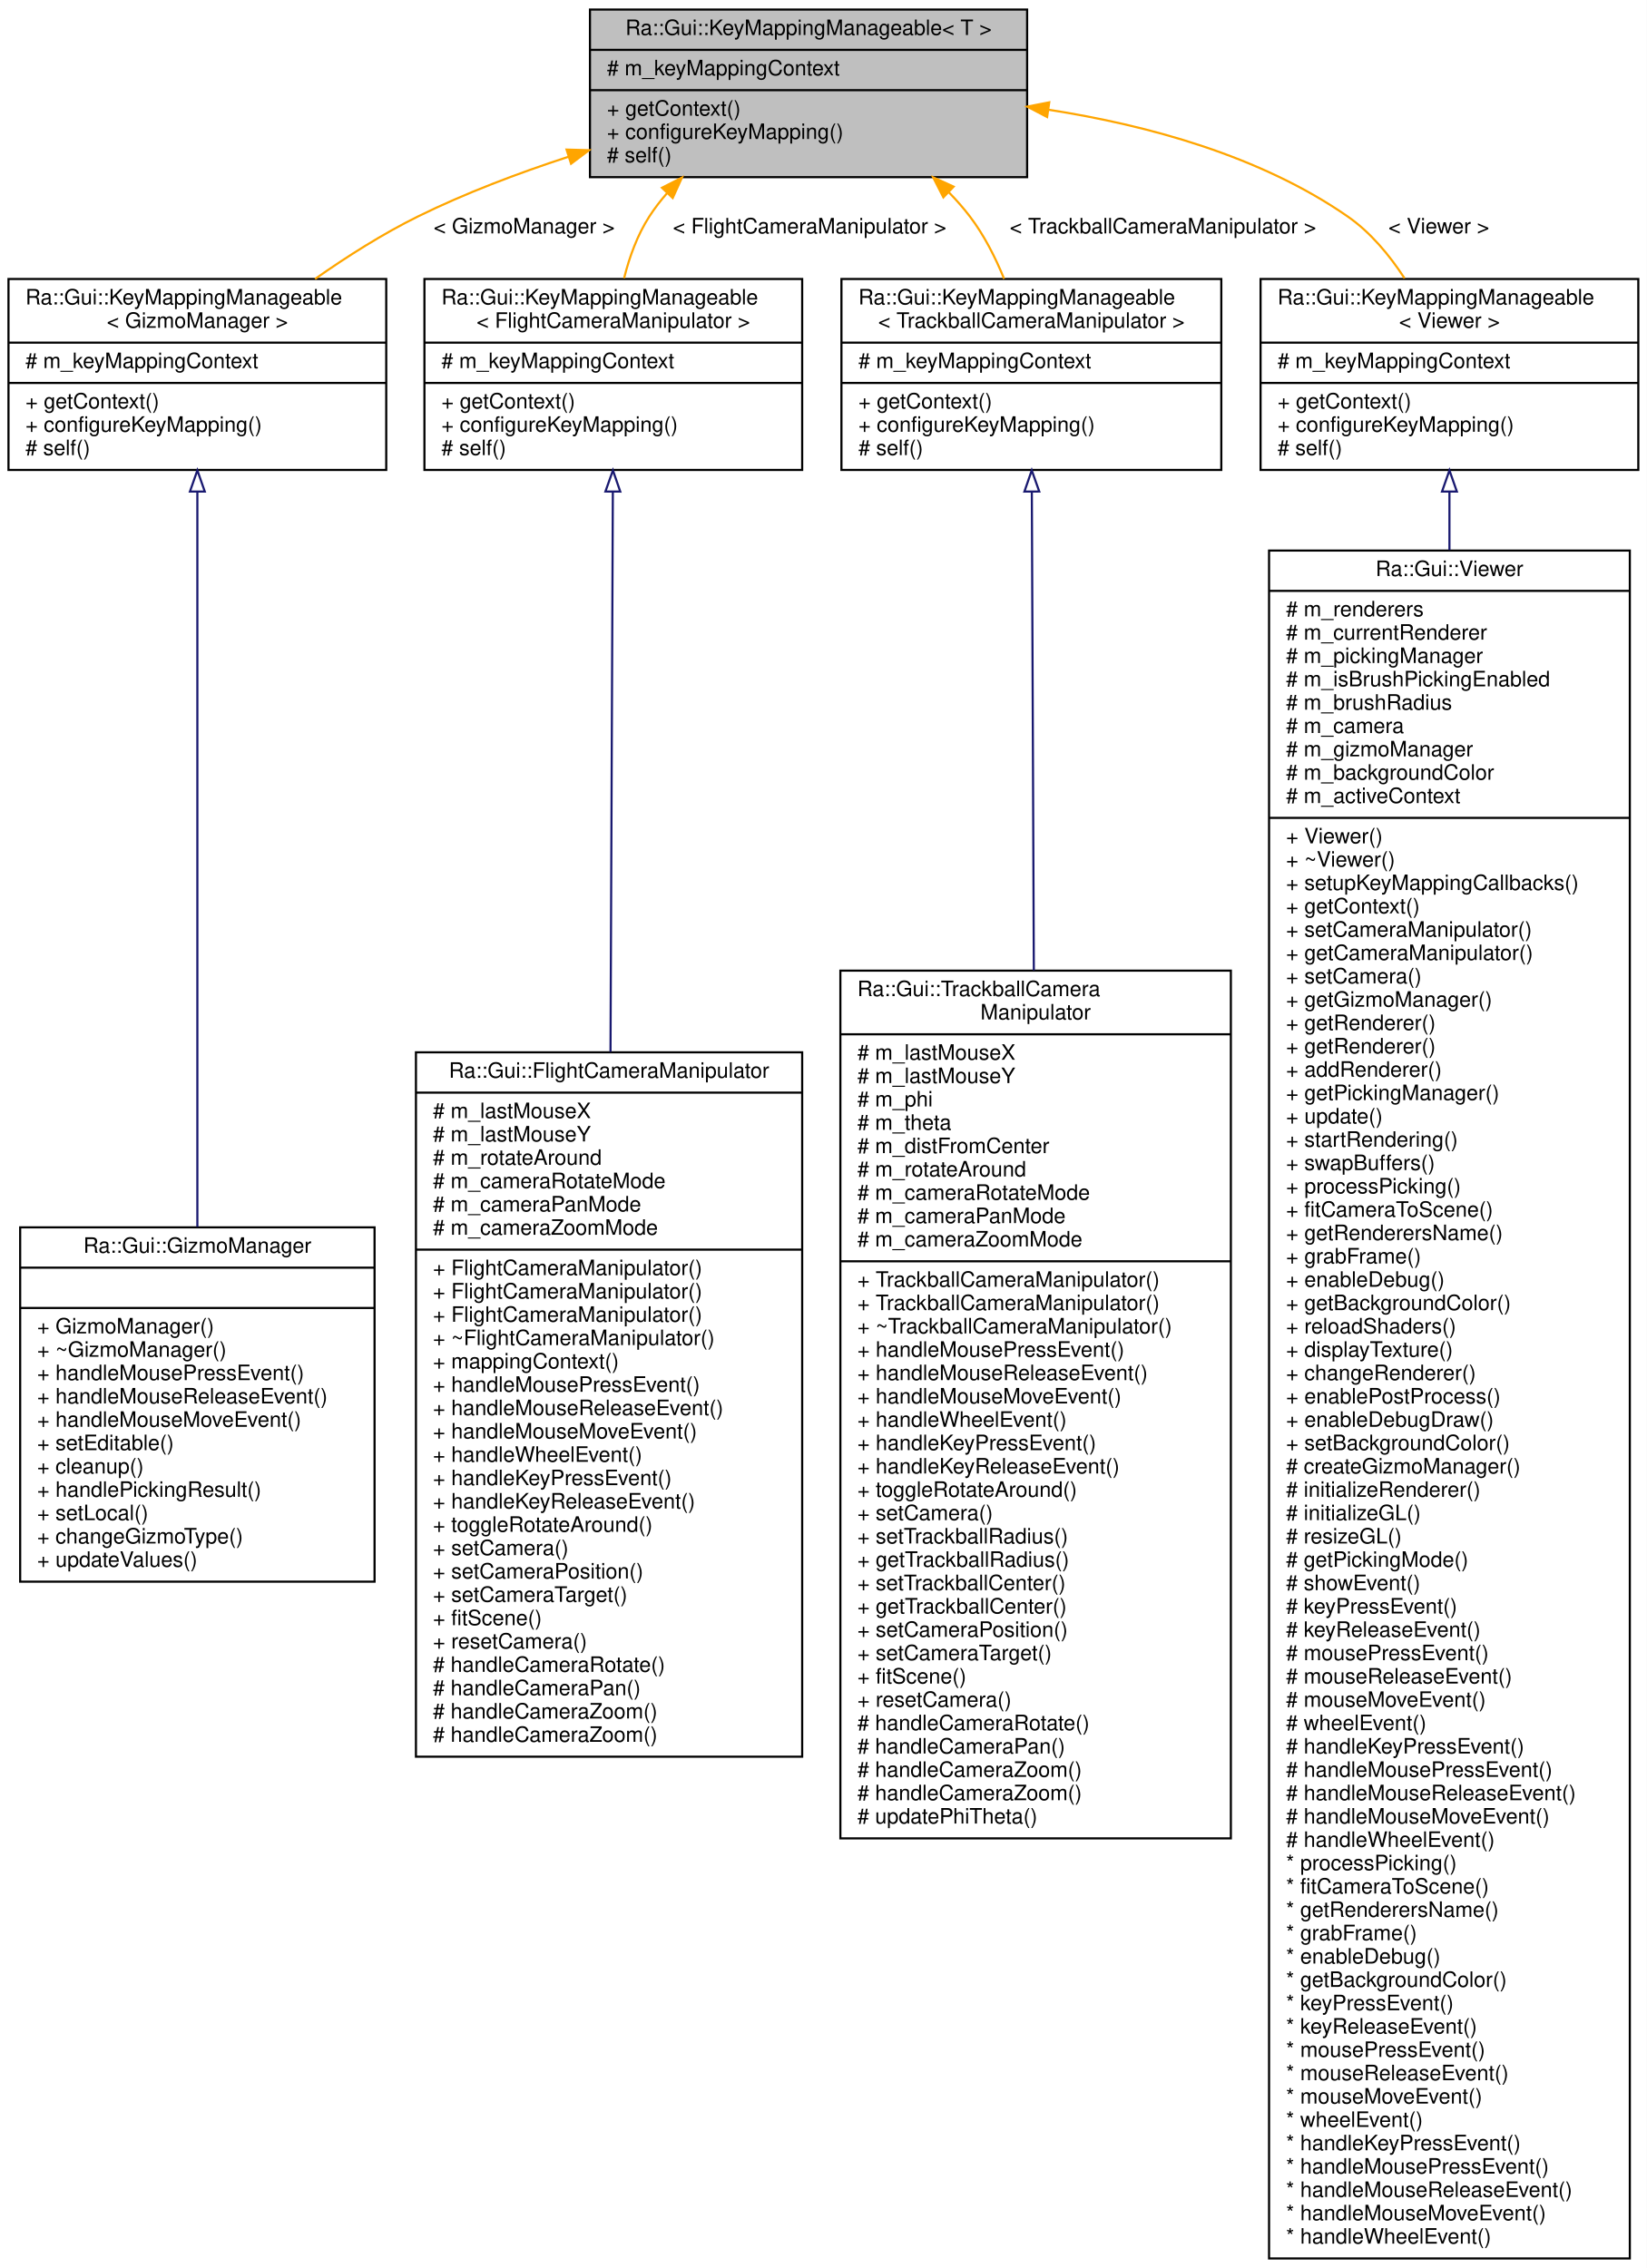
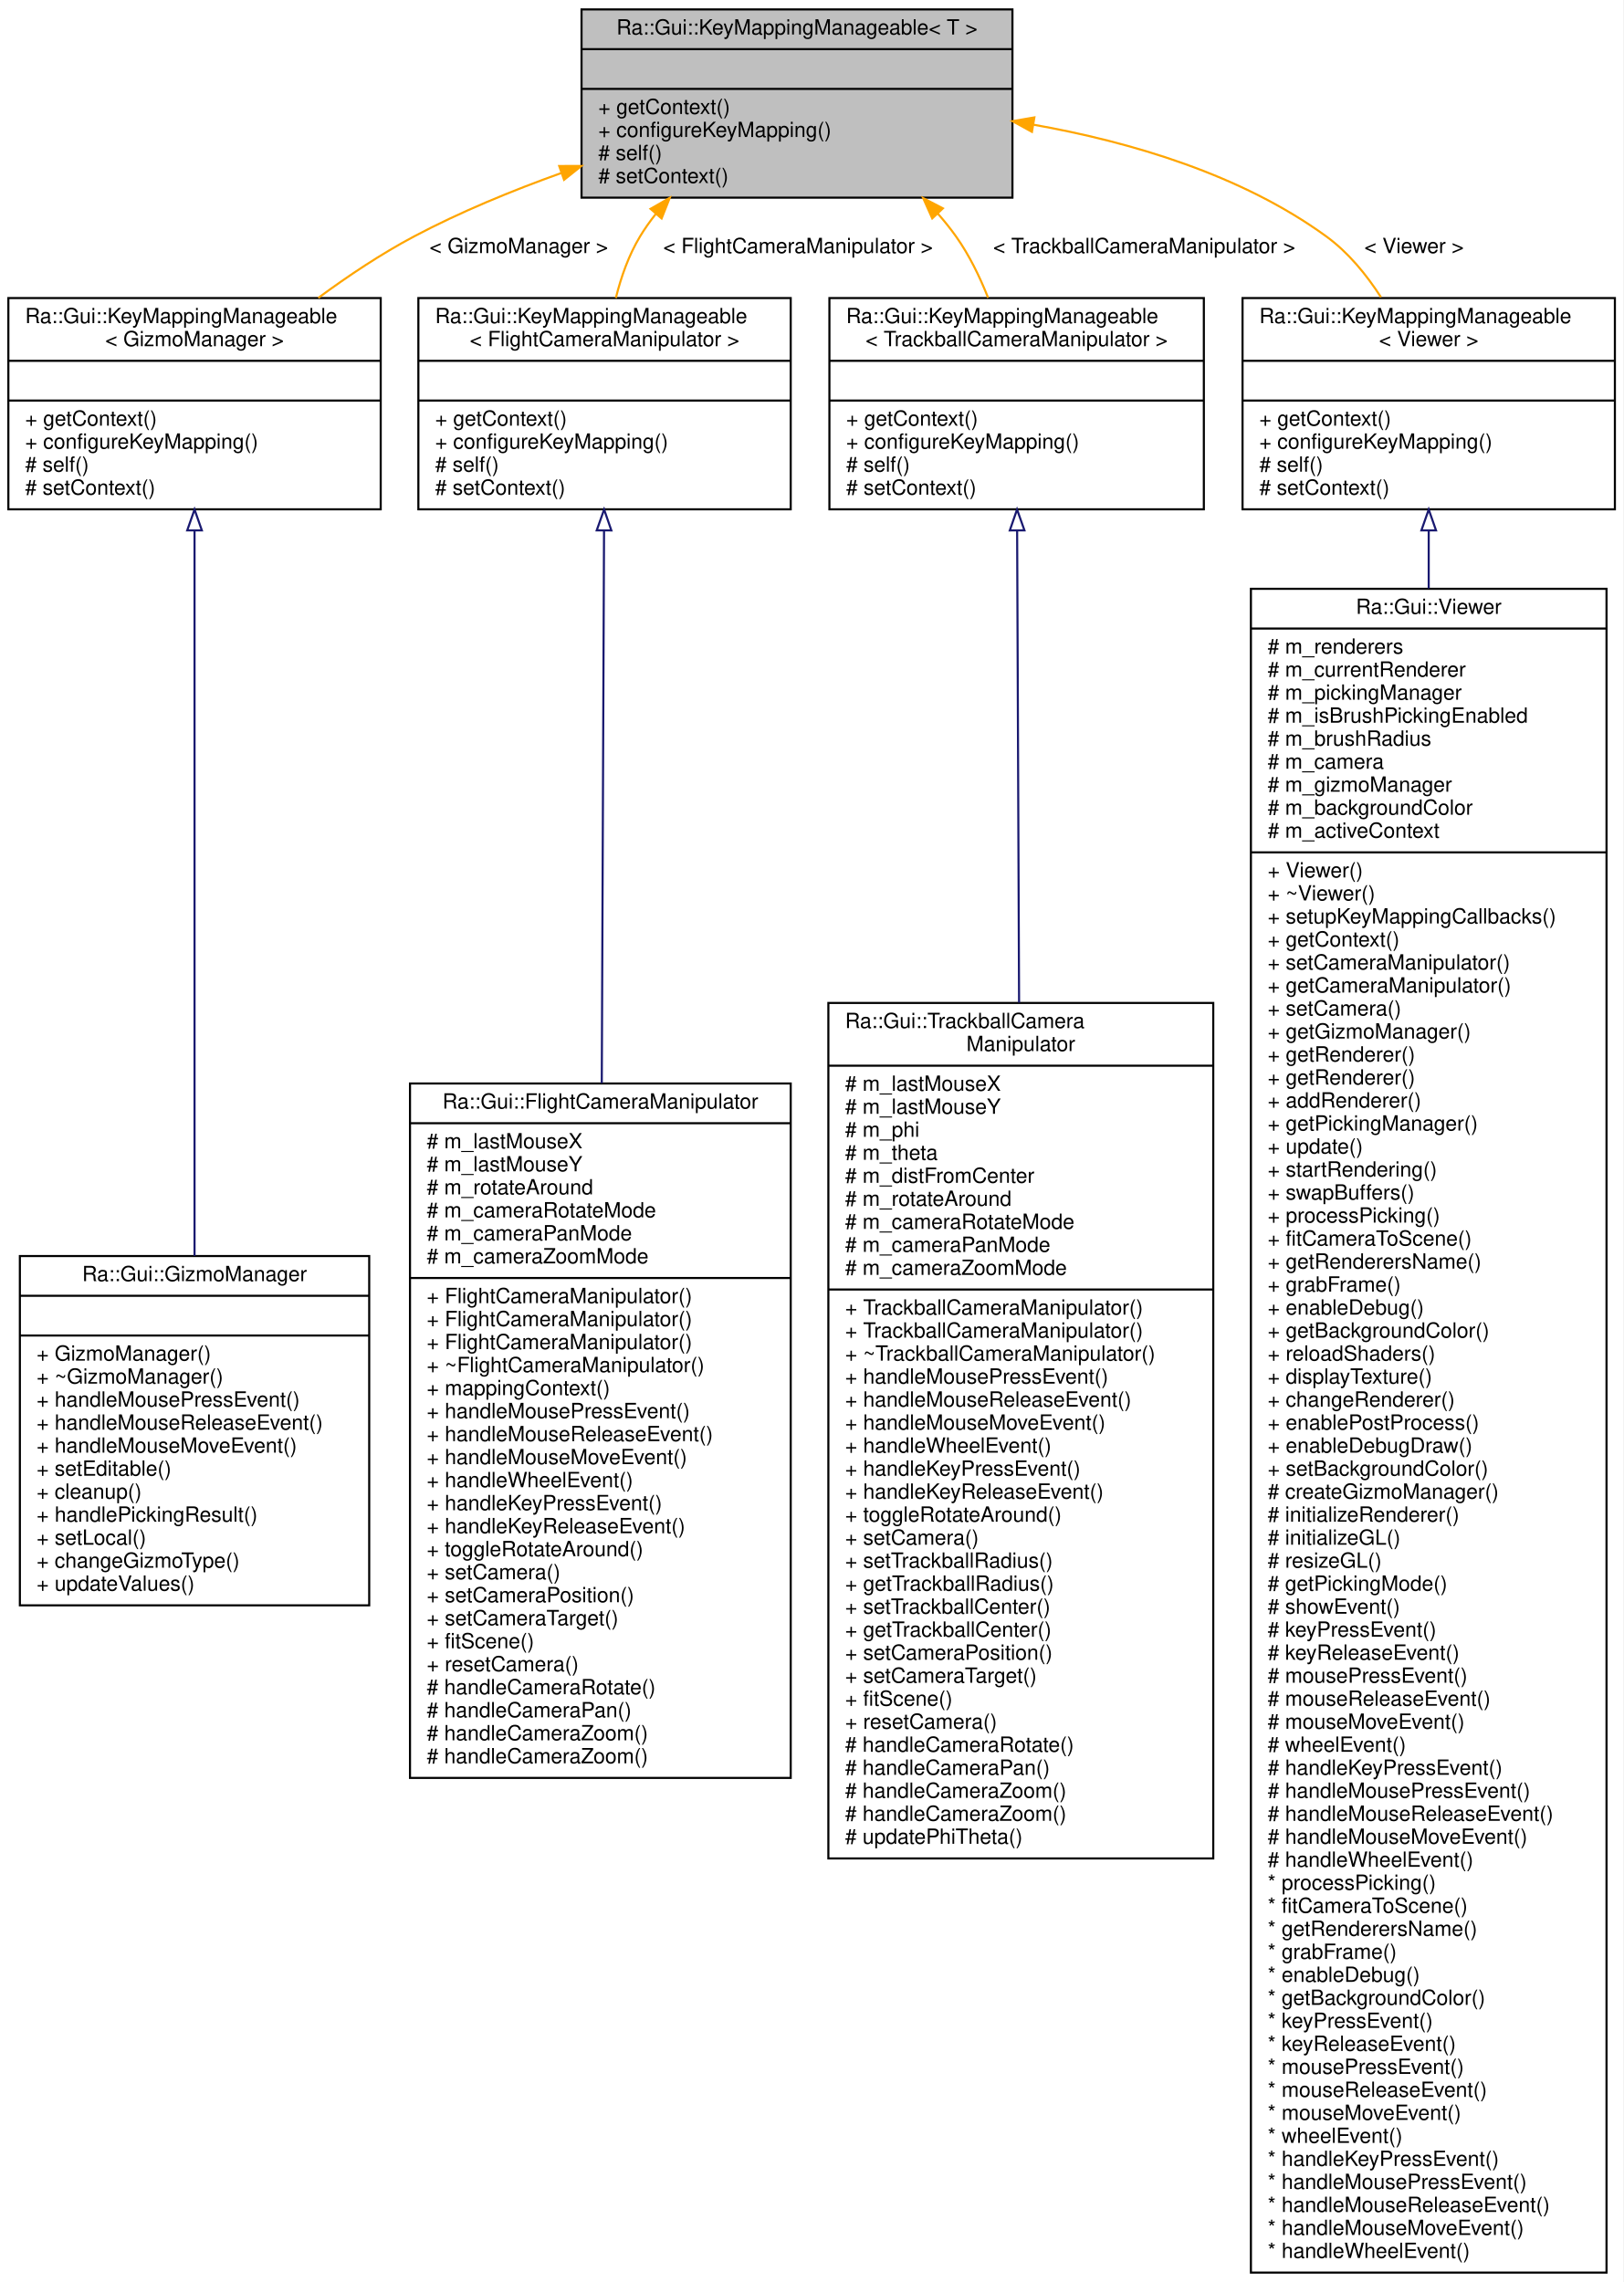
- <svg xmlns="http://www.w3.org/2000/svg" xmlns:xlink="http://www.w3.org/1999/xlink" width="776pt" height="1069pt" viewBox="0.00 0.00 776.00 1069.00">
-   <g id="graph0" class="graph" transform="scale(1 1) rotate(0) translate(4 1065)">
-     <polygon fill="white" stroke="transparent" points="-4,4 -4,-1065 772,-1065 772,4 -4,4" />
+ <svg xmlns="http://www.w3.org/2000/svg" xmlns:xlink="http://www.w3.org/1999/xlink" width="776pt" height="1091pt" viewBox="0.00 0.00 776.00 1091.00">
+   <g id="graph0" class="graph" transform="scale(1 1) rotate(0) translate(4 1087)">
+     <polygon fill="white" stroke="transparent" points="-4,4 -4,-1087 772,-1087 772,4 -4,4" />
    <g id="node1" class="node">
      <g id="a_node1">
        <a xlink:title=" ">
-           <polygon fill="#bfbfbf" stroke="black" points="274,-981.5 274,-1060.5 480,-1060.5 480,-981.5 274,-981.5" />
-           <text text-anchor="middle" x="377" y="-1048.5" font-family="Helvetica,sans-Serif" font-size="10.00">Ra::Gui::KeyMappingManageable&lt; T &gt;</text>
-           <polyline fill="none" stroke="black" points="274,-1041.5 480,-1041.5 " />
-           <text text-anchor="start" x="282" y="-1029.5" font-family="Helvetica,sans-Serif" font-size="10.00"># m_keyMappingContext</text>
-           <polyline fill="none" stroke="black" points="274,-1022.5 480,-1022.5 " />
-           <text text-anchor="start" x="282" y="-1010.5" font-family="Helvetica,sans-Serif" font-size="10.00">+ getContext()</text>
-           <text text-anchor="start" x="282" y="-999.5" font-family="Helvetica,sans-Serif" font-size="10.00">+ configureKeyMapping()</text>
-           <text text-anchor="start" x="282" y="-988.5" font-family="Helvetica,sans-Serif" font-size="10.00"># self()</text>
+           <polygon fill="#bfbfbf" stroke="black" points="274,-992.5 274,-1082.5 480,-1082.5 480,-992.5 274,-992.5" />
+           <text text-anchor="middle" x="377" y="-1070.5" font-family="Helvetica,sans-Serif" font-size="10.00">Ra::Gui::KeyMappingManageable&lt; T &gt;</text>
+           <polyline fill="none" stroke="black" points="274,-1063.5 480,-1063.5 " />
+           <text text-anchor="middle" x="377" y="-1051.5" font-family="Helvetica,sans-Serif" font-size="10.00"> </text>
+           <polyline fill="none" stroke="black" points="274,-1044.5 480,-1044.5 " />
+           <text text-anchor="start" x="282" y="-1032.5" font-family="Helvetica,sans-Serif" font-size="10.00">+ getContext()</text>
+           <text text-anchor="start" x="282" y="-1021.5" font-family="Helvetica,sans-Serif" font-size="10.00">+ configureKeyMapping()</text>
+           <text text-anchor="start" x="282" y="-1010.5" font-family="Helvetica,sans-Serif" font-size="10.00"># self()</text>
+           <text text-anchor="start" x="282" y="-999.5" font-family="Helvetica,sans-Serif" font-size="10.00"># setContext()</text>
        </a>
      </g>
    </g>
    <g id="node2" class="node">
      <g id="a_node2">
        <a xlink:href="classRa_1_1Gui_1_1KeyMappingManageable.html" target="_top" xlink:title=" ">
-           <polygon fill="white" stroke="black" points="0,-843.5 0,-933.5 178,-933.5 178,-843.5 0,-843.5" />
-           <text text-anchor="start" x="8" y="-921.5" font-family="Helvetica,sans-Serif" font-size="10.00">Ra::Gui::KeyMappingManageable</text>
-           <text text-anchor="middle" x="89" y="-910.5" font-family="Helvetica,sans-Serif" font-size="10.00">&lt; GizmoManager &gt;</text>
-           <polyline fill="none" stroke="black" points="0,-903.5 178,-903.5 " />
-           <text text-anchor="start" x="8" y="-891.5" font-family="Helvetica,sans-Serif" font-size="10.00"># m_keyMappingContext</text>
-           <polyline fill="none" stroke="black" points="0,-884.5 178,-884.5 " />
-           <text text-anchor="start" x="8" y="-872.5" font-family="Helvetica,sans-Serif" font-size="10.00">+ getContext()</text>
-           <text text-anchor="start" x="8" y="-861.5" font-family="Helvetica,sans-Serif" font-size="10.00">+ configureKeyMapping()</text>
-           <text text-anchor="start" x="8" y="-850.5" font-family="Helvetica,sans-Serif" font-size="10.00"># self()</text>
+           <polygon fill="white" stroke="black" points="0,-843.5 0,-944.5 178,-944.5 178,-843.5 0,-843.5" />
+           <text text-anchor="start" x="8" y="-932.5" font-family="Helvetica,sans-Serif" font-size="10.00">Ra::Gui::KeyMappingManageable</text>
+           <text text-anchor="middle" x="89" y="-921.5" font-family="Helvetica,sans-Serif" font-size="10.00">&lt; GizmoManager &gt;</text>
+           <polyline fill="none" stroke="black" points="0,-914.5 178,-914.5 " />
+           <text text-anchor="middle" x="89" y="-902.5" font-family="Helvetica,sans-Serif" font-size="10.00"> </text>
+           <polyline fill="none" stroke="black" points="0,-895.5 178,-895.5 " />
+           <text text-anchor="start" x="8" y="-883.5" font-family="Helvetica,sans-Serif" font-size="10.00">+ getContext()</text>
+           <text text-anchor="start" x="8" y="-872.5" font-family="Helvetica,sans-Serif" font-size="10.00">+ configureKeyMapping()</text>
+           <text text-anchor="start" x="8" y="-861.5" font-family="Helvetica,sans-Serif" font-size="10.00"># self()</text>
+           <text text-anchor="start" x="8" y="-850.5" font-family="Helvetica,sans-Serif" font-size="10.00"># setContext()</text>
        </a>
      </g>
    </g>
    <g id="edge1" class="edge">
-       <path fill="none" stroke="orange" d="M263.73,-991.07C239.82,-983.27 215.15,-973.91 193,-963 176.44,-954.84 159.62,-944.18 144.47,-933.53" />
-       <polygon fill="orange" stroke="orange" points="262.97,-994.5 273.56,-994.2 265.09,-987.83 262.97,-994.5" />
-       <text text-anchor="middle" x="243" y="-955" font-family="Helvetica,sans-Serif" font-size="10.00"> &lt; GizmoManager &gt;</text>
+       <path fill="none" stroke="orange" d="M264.47,-1004.33C240.61,-995.8 216,-985.65 194,-974 178.38,-965.73 162.59,-955.22 148.17,-944.59" />
+       <polygon fill="orange" stroke="orange" points="263.33,-1007.64 273.93,-1007.65 265.65,-1001.04 263.33,-1007.64" />
+       <text text-anchor="middle" x="244" y="-966" font-family="Helvetica,sans-Serif" font-size="10.00"> &lt; GizmoManager &gt;</text>
    </g>
    <g id="node4" class="node">
      <g id="a_node4">
        <a xlink:href="classRa_1_1Gui_1_1KeyMappingManageable.html" target="_top" xlink:title=" ">
-           <polygon fill="white" stroke="black" points="196,-843.5 196,-933.5 374,-933.5 374,-843.5 196,-843.5" />
-           <text text-anchor="start" x="204" y="-921.5" font-family="Helvetica,sans-Serif" font-size="10.00">Ra::Gui::KeyMappingManageable</text>
-           <text text-anchor="middle" x="285" y="-910.5" font-family="Helvetica,sans-Serif" font-size="10.00">&lt; FlightCameraManipulator &gt;</text>
-           <polyline fill="none" stroke="black" points="196,-903.5 374,-903.5 " />
-           <text text-anchor="start" x="204" y="-891.5" font-family="Helvetica,sans-Serif" font-size="10.00"># m_keyMappingContext</text>
-           <polyline fill="none" stroke="black" points="196,-884.5 374,-884.5 " />
-           <text text-anchor="start" x="204" y="-872.5" font-family="Helvetica,sans-Serif" font-size="10.00">+ getContext()</text>
-           <text text-anchor="start" x="204" y="-861.5" font-family="Helvetica,sans-Serif" font-size="10.00">+ configureKeyMapping()</text>
-           <text text-anchor="start" x="204" y="-850.5" font-family="Helvetica,sans-Serif" font-size="10.00"># self()</text>
+           <polygon fill="white" stroke="black" points="196,-843.5 196,-944.5 374,-944.5 374,-843.5 196,-843.5" />
+           <text text-anchor="start" x="204" y="-932.5" font-family="Helvetica,sans-Serif" font-size="10.00">Ra::Gui::KeyMappingManageable</text>
+           <text text-anchor="middle" x="285" y="-921.5" font-family="Helvetica,sans-Serif" font-size="10.00">&lt; FlightCameraManipulator &gt;</text>
+           <polyline fill="none" stroke="black" points="196,-914.5 374,-914.5 " />
+           <text text-anchor="middle" x="285" y="-902.5" font-family="Helvetica,sans-Serif" font-size="10.00"> </text>
+           <polyline fill="none" stroke="black" points="196,-895.5 374,-895.5 " />
+           <text text-anchor="start" x="204" y="-883.5" font-family="Helvetica,sans-Serif" font-size="10.00">+ getContext()</text>
+           <text text-anchor="start" x="204" y="-872.5" font-family="Helvetica,sans-Serif" font-size="10.00">+ configureKeyMapping()</text>
+           <text text-anchor="start" x="204" y="-861.5" font-family="Helvetica,sans-Serif" font-size="10.00"># self()</text>
+           <text text-anchor="start" x="204" y="-850.5" font-family="Helvetica,sans-Serif" font-size="10.00"># setContext()</text>
        </a>
      </g>
    </g>
    <g id="edge3" class="edge">
-       <path fill="none" stroke="orange" d="M310.33,-973.95C307.28,-970.47 304.46,-966.81 302,-963 296.38,-954.31 292.61,-943.99 290.08,-933.86" />
-       <polygon fill="orange" stroke="orange" points="307.93,-976.5 317.36,-981.31 312.99,-971.67 307.93,-976.5" />
-       <text text-anchor="middle" x="377.5" y="-955" font-family="Helvetica,sans-Serif" font-size="10.00"> &lt; FlightCameraManipulator &gt;</text>
+       <path fill="none" stroke="orange" d="M309.46,-984.65C306.74,-981.23 304.22,-977.67 302,-974 296.63,-965.12 292.94,-954.77 290.41,-944.54" />
+       <polygon fill="orange" stroke="orange" points="306.99,-987.15 316.18,-992.41 312.28,-982.56 306.99,-987.15" />
+       <text text-anchor="middle" x="377.5" y="-966" font-family="Helvetica,sans-Serif" font-size="10.00"> &lt; FlightCameraManipulator &gt;</text>
    </g>
    <g id="node6" class="node">
      <g id="a_node6">
        <a xlink:href="classRa_1_1Gui_1_1KeyMappingManageable.html" target="_top" xlink:title=" ">
-           <polygon fill="white" stroke="black" points="392.5,-843.5 392.5,-933.5 571.5,-933.5 571.5,-843.5 392.5,-843.5" />
-           <text text-anchor="start" x="400.5" y="-921.5" font-family="Helvetica,sans-Serif" font-size="10.00">Ra::Gui::KeyMappingManageable</text>
-           <text text-anchor="middle" x="482" y="-910.5" font-family="Helvetica,sans-Serif" font-size="10.00">&lt; TrackballCameraManipulator &gt;</text>
-           <polyline fill="none" stroke="black" points="392.5,-903.5 571.5,-903.5 " />
-           <text text-anchor="start" x="400.5" y="-891.5" font-family="Helvetica,sans-Serif" font-size="10.00"># m_keyMappingContext</text>
-           <polyline fill="none" stroke="black" points="392.5,-884.5 571.5,-884.5 " />
-           <text text-anchor="start" x="400.5" y="-872.5" font-family="Helvetica,sans-Serif" font-size="10.00">+ getContext()</text>
-           <text text-anchor="start" x="400.5" y="-861.5" font-family="Helvetica,sans-Serif" font-size="10.00">+ configureKeyMapping()</text>
-           <text text-anchor="start" x="400.5" y="-850.5" font-family="Helvetica,sans-Serif" font-size="10.00"># self()</text>
+           <polygon fill="white" stroke="black" points="392.5,-843.5 392.5,-944.5 571.5,-944.5 571.5,-843.5 392.5,-843.5" />
+           <text text-anchor="start" x="400.5" y="-932.5" font-family="Helvetica,sans-Serif" font-size="10.00">Ra::Gui::KeyMappingManageable</text>
+           <text text-anchor="middle" x="482" y="-921.5" font-family="Helvetica,sans-Serif" font-size="10.00">&lt; TrackballCameraManipulator &gt;</text>
+           <polyline fill="none" stroke="black" points="392.5,-914.5 571.5,-914.5 " />
+           <text text-anchor="middle" x="482" y="-902.5" font-family="Helvetica,sans-Serif" font-size="10.00"> </text>
+           <polyline fill="none" stroke="black" points="392.5,-895.5 571.5,-895.5 " />
+           <text text-anchor="start" x="400.5" y="-883.5" font-family="Helvetica,sans-Serif" font-size="10.00">+ getContext()</text>
+           <text text-anchor="start" x="400.5" y="-872.5" font-family="Helvetica,sans-Serif" font-size="10.00">+ configureKeyMapping()</text>
+           <text text-anchor="start" x="400.5" y="-861.5" font-family="Helvetica,sans-Serif" font-size="10.00"># self()</text>
+           <text text-anchor="start" x="400.5" y="-850.5" font-family="Helvetica,sans-Serif" font-size="10.00"># setContext()</text>
        </a>
      </g>
    </g>
    <g id="edge5" class="edge">
-       <path fill="none" stroke="orange" d="M443.21,-974.25C446.73,-970.65 450.03,-966.89 453,-963 459.65,-954.27 464.98,-943.82 469.16,-933.58" />
-       <polygon fill="orange" stroke="orange" points="440.53,-971.97 435.72,-981.41 445.37,-977.03 440.53,-971.97" />
-       <text text-anchor="middle" x="544" y="-955" font-family="Helvetica,sans-Serif" font-size="10.00"> &lt; TrackballCameraManipulator &gt;</text>
+       <path fill="none" stroke="orange" d="M444.38,-984.81C447.47,-981.31 450.37,-977.7 453,-974 459.26,-965.18 464.32,-954.86 468.36,-944.64" />
+       <polygon fill="orange" stroke="orange" points="441.66,-982.59 437.34,-992.27 446.75,-987.39 441.66,-982.59" />
+       <text text-anchor="middle" x="543" y="-966" font-family="Helvetica,sans-Serif" font-size="10.00"> &lt; TrackballCameraManipulator &gt;</text>
    </g>
    <g id="node8" class="node">
      <g id="a_node8">
        <a xlink:href="classRa_1_1Gui_1_1KeyMappingManageable.html" target="_top" xlink:title=" ">
-           <polygon fill="white" stroke="black" points="590,-843.5 590,-933.5 768,-933.5 768,-843.5 590,-843.5" />
-           <text text-anchor="start" x="598" y="-921.5" font-family="Helvetica,sans-Serif" font-size="10.00">Ra::Gui::KeyMappingManageable</text>
-           <text text-anchor="middle" x="679" y="-910.5" font-family="Helvetica,sans-Serif" font-size="10.00">&lt; Viewer &gt;</text>
-           <polyline fill="none" stroke="black" points="590,-903.5 768,-903.5 " />
-           <text text-anchor="start" x="598" y="-891.5" font-family="Helvetica,sans-Serif" font-size="10.00"># m_keyMappingContext</text>
-           <polyline fill="none" stroke="black" points="590,-884.5 768,-884.5 " />
-           <text text-anchor="start" x="598" y="-872.5" font-family="Helvetica,sans-Serif" font-size="10.00">+ getContext()</text>
-           <text text-anchor="start" x="598" y="-861.5" font-family="Helvetica,sans-Serif" font-size="10.00">+ configureKeyMapping()</text>
-           <text text-anchor="start" x="598" y="-850.5" font-family="Helvetica,sans-Serif" font-size="10.00"># self()</text>
+           <polygon fill="white" stroke="black" points="590,-843.5 590,-944.5 768,-944.5 768,-843.5 590,-843.5" />
+           <text text-anchor="start" x="598" y="-932.5" font-family="Helvetica,sans-Serif" font-size="10.00">Ra::Gui::KeyMappingManageable</text>
+           <text text-anchor="middle" x="679" y="-921.5" font-family="Helvetica,sans-Serif" font-size="10.00">&lt; Viewer &gt;</text>
+           <polyline fill="none" stroke="black" points="590,-914.5 768,-914.5 " />
+           <text text-anchor="middle" x="679" y="-902.5" font-family="Helvetica,sans-Serif" font-size="10.00"> </text>
+           <polyline fill="none" stroke="black" points="590,-895.5 768,-895.5 " />
+           <text text-anchor="start" x="598" y="-883.5" font-family="Helvetica,sans-Serif" font-size="10.00">+ getContext()</text>
+           <text text-anchor="start" x="598" y="-872.5" font-family="Helvetica,sans-Serif" font-size="10.00">+ configureKeyMapping()</text>
+           <text text-anchor="start" x="598" y="-861.5" font-family="Helvetica,sans-Serif" font-size="10.00"># self()</text>
+           <text text-anchor="start" x="598" y="-850.5" font-family="Helvetica,sans-Serif" font-size="10.00"># setContext()</text>
        </a>
      </g>
    </g>
    <g id="edge7" class="edge">
-       <path fill="none" stroke="orange" d="M489.95,-1013.3C536.91,-1006.01 589.92,-991.5 631,-963 641.77,-955.53 650.72,-944.78 657.86,-933.81" />
-       <polygon fill="orange" stroke="orange" points="489.42,-1009.84 480.03,-1014.75 490.43,-1016.77 489.42,-1009.84" />
-       <text text-anchor="middle" x="674" y="-955" font-family="Helvetica,sans-Serif" font-size="10.00"> &lt; Viewer &gt;</text>
+       <path fill="none" stroke="orange" d="M489.93,-1027.41C536.78,-1019.11 589.52,-1003.44 630,-974 640.44,-966.4 649.14,-955.84 656.17,-944.91" />
+       <polygon fill="orange" stroke="orange" points="489.32,-1023.97 480.03,-1029.07 490.48,-1030.87 489.32,-1023.97" />
+       <text text-anchor="middle" x="672" y="-966" font-family="Helvetica,sans-Serif" font-size="10.00"> &lt; Viewer &gt;</text>
    </g>
    <g id="node3" class="node">
      <g id="a_node3">
        <a xlink:href="classRa_1_1Gui_1_1GizmoManager.html" target="_top" xlink:title=" ">
          <polygon fill="white" stroke="black" points="5.5,-319.5 5.5,-486.5 172.5,-486.5 172.5,-319.5 5.5,-319.5" />
          <text text-anchor="middle" x="89" y="-474.5" font-family="Helvetica,sans-Serif" font-size="10.00">Ra::Gui::GizmoManager</text>
          <polyline fill="none" stroke="black" points="5.5,-467.5 172.5,-467.5 " />
          <text text-anchor="middle" x="89" y="-455.5" font-family="Helvetica,sans-Serif" font-size="10.00"> </text>
          <polyline fill="none" stroke="black" points="5.5,-448.5 172.5,-448.5 " />
          <text text-anchor="start" x="13.5" y="-436.5" font-family="Helvetica,sans-Serif" font-size="10.00">+ GizmoManager()</text>
          <text text-anchor="start" x="13.5" y="-425.5" font-family="Helvetica,sans-Serif" font-size="10.00">+ ~GizmoManager()</text>
          <text text-anchor="start" x="13.5" y="-414.5" font-family="Helvetica,sans-Serif" font-size="10.00">+ handleMousePressEvent()</text>
          <text text-anchor="start" x="13.5" y="-403.5" font-family="Helvetica,sans-Serif" font-size="10.00">+ handleMouseReleaseEvent()</text>
          <text text-anchor="start" x="13.5" y="-392.5" font-family="Helvetica,sans-Serif" font-size="10.00">+ handleMouseMoveEvent()</text>
          <text text-anchor="start" x="13.5" y="-381.5" font-family="Helvetica,sans-Serif" font-size="10.00">+ setEditable()</text>
          <text text-anchor="start" x="13.5" y="-370.5" font-family="Helvetica,sans-Serif" font-size="10.00">+ cleanup()</text>
          <text text-anchor="start" x="13.5" y="-359.5" font-family="Helvetica,sans-Serif" font-size="10.00">+ handlePickingResult()</text>
          <text text-anchor="start" x="13.5" y="-348.5" font-family="Helvetica,sans-Serif" font-size="10.00">+ setLocal()</text>
          <text text-anchor="start" x="13.5" y="-337.5" font-family="Helvetica,sans-Serif" font-size="10.00">+ changeGizmoType()</text>
          <text text-anchor="start" x="13.5" y="-326.5" font-family="Helvetica,sans-Serif" font-size="10.00">+ updateValues()</text>
        </a>
      </g>
    </g>
    <g id="edge2" class="edge">
-       <path fill="none" stroke="midnightblue" d="M89,-833.18C89,-748.82 89,-585.75 89,-486.71" />
-       <polygon fill="none" stroke="midnightblue" points="85.5,-833.31 89,-843.31 92.5,-833.31 85.5,-833.31" />
+       <path fill="none" stroke="midnightblue" d="M89,-833.2C89,-746.29 89,-584.77 89,-486.57" />
+       <polygon fill="none" stroke="midnightblue" points="85.5,-833.42 89,-843.42 92.5,-833.42 85.5,-833.42" />
    </g>
    <g id="node5" class="node">
      <g id="a_node5">
-         <a xlink:href="classRa_1_1Gui_1_1FlightCameraManipulator.html" target="_top" xlink:title="A Flight manipulator for Cameras.">
+         <a xlink:href="classRa_1_1Gui_1_1FlightCameraManipulator.html" target="_top" xlink:title=" ">
          <polygon fill="white" stroke="black" points="192,-237 192,-569 374,-569 374,-237 192,-237" />
          <text text-anchor="middle" x="283" y="-557" font-family="Helvetica,sans-Serif" font-size="10.00">Ra::Gui::FlightCameraManipulator</text>
          <polyline fill="none" stroke="black" points="192,-550 374,-550 " />
          <text text-anchor="start" x="200" y="-538" font-family="Helvetica,sans-Serif" font-size="10.00"># m_lastMouseX</text>
          <text text-anchor="start" x="200" y="-527" font-family="Helvetica,sans-Serif" font-size="10.00"># m_lastMouseY</text>
          <text text-anchor="start" x="200" y="-516" font-family="Helvetica,sans-Serif" font-size="10.00"># m_rotateAround</text>
          <text text-anchor="start" x="200" y="-505" font-family="Helvetica,sans-Serif" font-size="10.00"># m_cameraRotateMode</text>
          <text text-anchor="start" x="200" y="-494" font-family="Helvetica,sans-Serif" font-size="10.00"># m_cameraPanMode</text>
          <text text-anchor="start" x="200" y="-483" font-family="Helvetica,sans-Serif" font-size="10.00"># m_cameraZoomMode</text>
          <polyline fill="none" stroke="black" points="192,-476 374,-476 " />
          <text text-anchor="start" x="200" y="-464" font-family="Helvetica,sans-Serif" font-size="10.00">+ FlightCameraManipulator()</text>
          <text text-anchor="start" x="200" y="-453" font-family="Helvetica,sans-Serif" font-size="10.00">+ FlightCameraManipulator()</text>
          <text text-anchor="start" x="200" y="-442" font-family="Helvetica,sans-Serif" font-size="10.00">+ FlightCameraManipulator()</text>
          <text text-anchor="start" x="200" y="-431" font-family="Helvetica,sans-Serif" font-size="10.00">+ ~FlightCameraManipulator()</text>
          <text text-anchor="start" x="200" y="-420" font-family="Helvetica,sans-Serif" font-size="10.00">+ mappingContext()</text>
          <text text-anchor="start" x="200" y="-409" font-family="Helvetica,sans-Serif" font-size="10.00">+ handleMousePressEvent()</text>
          <text text-anchor="start" x="200" y="-398" font-family="Helvetica,sans-Serif" font-size="10.00">+ handleMouseReleaseEvent()</text>
          <text text-anchor="start" x="200" y="-387" font-family="Helvetica,sans-Serif" font-size="10.00">+ handleMouseMoveEvent()</text>
          <text text-anchor="start" x="200" y="-376" font-family="Helvetica,sans-Serif" font-size="10.00">+ handleWheelEvent()</text>
          <text text-anchor="start" x="200" y="-365" font-family="Helvetica,sans-Serif" font-size="10.00">+ handleKeyPressEvent()</text>
          <text text-anchor="start" x="200" y="-354" font-family="Helvetica,sans-Serif" font-size="10.00">+ handleKeyReleaseEvent()</text>
          <text text-anchor="start" x="200" y="-343" font-family="Helvetica,sans-Serif" font-size="10.00">+ toggleRotateAround()</text>
          <text text-anchor="start" x="200" y="-332" font-family="Helvetica,sans-Serif" font-size="10.00">+ setCamera()</text>
          <text text-anchor="start" x="200" y="-321" font-family="Helvetica,sans-Serif" font-size="10.00">+ setCameraPosition()</text>
          <text text-anchor="start" x="200" y="-310" font-family="Helvetica,sans-Serif" font-size="10.00">+ setCameraTarget()</text>
          <text text-anchor="start" x="200" y="-299" font-family="Helvetica,sans-Serif" font-size="10.00">+ fitScene()</text>
          <text text-anchor="start" x="200" y="-288" font-family="Helvetica,sans-Serif" font-size="10.00">+ resetCamera()</text>
          <text text-anchor="start" x="200" y="-277" font-family="Helvetica,sans-Serif" font-size="10.00"># handleCameraRotate()</text>
          <text text-anchor="start" x="200" y="-266" font-family="Helvetica,sans-Serif" font-size="10.00"># handleCameraPan()</text>
          <text text-anchor="start" x="200" y="-255" font-family="Helvetica,sans-Serif" font-size="10.00"># handleCameraZoom()</text>
          <text text-anchor="start" x="200" y="-244" font-family="Helvetica,sans-Serif" font-size="10.00"># handleCameraZoom()</text>
        </a>
      </g>
    </g>
    <g id="edge4" class="edge">
-       <path fill="none" stroke="midnightblue" d="M284.78,-833.11C284.51,-769.48 284.06,-661.12 283.68,-569.22" />
-       <polygon fill="none" stroke="midnightblue" points="281.28,-833.33 284.82,-843.31 288.28,-833.3 281.28,-833.33" />
+       <path fill="none" stroke="midnightblue" d="M284.76,-833.3C284.49,-767.93 284.05,-660.27 283.68,-569.12" />
+       <polygon fill="none" stroke="midnightblue" points="281.26,-833.44 284.8,-843.42 288.26,-833.41 281.26,-833.44" />
    </g>
    <g id="node7" class="node">
      <g id="a_node7">
        <a xlink:href="classRa_1_1Gui_1_1TrackballCameraManipulator.html" target="_top" xlink:title="A Trackball manipulator for Cameras.">
          <polygon fill="white" stroke="black" points="392,-198.5 392,-607.5 576,-607.5 576,-198.5 392,-198.5" />
          <text text-anchor="start" x="400" y="-595.5" font-family="Helvetica,sans-Serif" font-size="10.00">Ra::Gui::TrackballCamera</text>
          <text text-anchor="middle" x="484" y="-584.5" font-family="Helvetica,sans-Serif" font-size="10.00">Manipulator</text>
          <polyline fill="none" stroke="black" points="392,-577.5 576,-577.5 " />
          <text text-anchor="start" x="400" y="-565.5" font-family="Helvetica,sans-Serif" font-size="10.00"># m_lastMouseX</text>
          <text text-anchor="start" x="400" y="-554.5" font-family="Helvetica,sans-Serif" font-size="10.00"># m_lastMouseY</text>
          <text text-anchor="start" x="400" y="-543.5" font-family="Helvetica,sans-Serif" font-size="10.00"># m_phi</text>
          <text text-anchor="start" x="400" y="-532.5" font-family="Helvetica,sans-Serif" font-size="10.00"># m_theta</text>
          <text text-anchor="start" x="400" y="-521.5" font-family="Helvetica,sans-Serif" font-size="10.00"># m_distFromCenter</text>
          <text text-anchor="start" x="400" y="-510.5" font-family="Helvetica,sans-Serif" font-size="10.00"># m_rotateAround</text>
          <text text-anchor="start" x="400" y="-499.5" font-family="Helvetica,sans-Serif" font-size="10.00"># m_cameraRotateMode</text>
          <text text-anchor="start" x="400" y="-488.5" font-family="Helvetica,sans-Serif" font-size="10.00"># m_cameraPanMode</text>
          <text text-anchor="start" x="400" y="-477.5" font-family="Helvetica,sans-Serif" font-size="10.00"># m_cameraZoomMode</text>
          <polyline fill="none" stroke="black" points="392,-470.5 576,-470.5 " />
          <text text-anchor="start" x="400" y="-458.5" font-family="Helvetica,sans-Serif" font-size="10.00">+ TrackballCameraManipulator()</text>
          <text text-anchor="start" x="400" y="-447.5" font-family="Helvetica,sans-Serif" font-size="10.00">+ TrackballCameraManipulator()</text>
          <text text-anchor="start" x="400" y="-436.5" font-family="Helvetica,sans-Serif" font-size="10.00">+ ~TrackballCameraManipulator()</text>
          <text text-anchor="start" x="400" y="-425.5" font-family="Helvetica,sans-Serif" font-size="10.00">+ handleMousePressEvent()</text>
          <text text-anchor="start" x="400" y="-414.5" font-family="Helvetica,sans-Serif" font-size="10.00">+ handleMouseReleaseEvent()</text>
          <text text-anchor="start" x="400" y="-403.5" font-family="Helvetica,sans-Serif" font-size="10.00">+ handleMouseMoveEvent()</text>
          <text text-anchor="start" x="400" y="-392.5" font-family="Helvetica,sans-Serif" font-size="10.00">+ handleWheelEvent()</text>
          <text text-anchor="start" x="400" y="-381.5" font-family="Helvetica,sans-Serif" font-size="10.00">+ handleKeyPressEvent()</text>
          <text text-anchor="start" x="400" y="-370.5" font-family="Helvetica,sans-Serif" font-size="10.00">+ handleKeyReleaseEvent()</text>
          <text text-anchor="start" x="400" y="-359.5" font-family="Helvetica,sans-Serif" font-size="10.00">+ toggleRotateAround()</text>
          <text text-anchor="start" x="400" y="-348.5" font-family="Helvetica,sans-Serif" font-size="10.00">+ setCamera()</text>
          <text text-anchor="start" x="400" y="-337.5" font-family="Helvetica,sans-Serif" font-size="10.00">+ setTrackballRadius()</text>
          <text text-anchor="start" x="400" y="-326.5" font-family="Helvetica,sans-Serif" font-size="10.00">+ getTrackballRadius()</text>
          <text text-anchor="start" x="400" y="-315.5" font-family="Helvetica,sans-Serif" font-size="10.00">+ setTrackballCenter()</text>
          <text text-anchor="start" x="400" y="-304.5" font-family="Helvetica,sans-Serif" font-size="10.00">+ getTrackballCenter()</text>
          <text text-anchor="start" x="400" y="-293.5" font-family="Helvetica,sans-Serif" font-size="10.00">+ setCameraPosition()</text>
          <text text-anchor="start" x="400" y="-282.5" font-family="Helvetica,sans-Serif" font-size="10.00">+ setCameraTarget()</text>
          <text text-anchor="start" x="400" y="-271.5" font-family="Helvetica,sans-Serif" font-size="10.00">+ fitScene()</text>
          <text text-anchor="start" x="400" y="-260.5" font-family="Helvetica,sans-Serif" font-size="10.00">+ resetCamera()</text>
          <text text-anchor="start" x="400" y="-249.5" font-family="Helvetica,sans-Serif" font-size="10.00"># handleCameraRotate()</text>
          <text text-anchor="start" x="400" y="-238.5" font-family="Helvetica,sans-Serif" font-size="10.00"># handleCameraPan()</text>
          <text text-anchor="start" x="400" y="-227.5" font-family="Helvetica,sans-Serif" font-size="10.00"># handleCameraZoom()</text>
          <text text-anchor="start" x="400" y="-216.5" font-family="Helvetica,sans-Serif" font-size="10.00"># handleCameraZoom()</text>
          <text text-anchor="start" x="400" y="-205.5" font-family="Helvetica,sans-Serif" font-size="10.00"># updatePhiTheta()</text>
        </a>
      </g>
    </g>
    <g id="edge6" class="edge">
-       <path fill="none" stroke="midnightblue" d="M482.22,-833.11C482.45,-778.17 482.82,-689.89 483.16,-607.64" />
-       <polygon fill="none" stroke="midnightblue" points="478.72,-833.3 482.18,-843.31 485.72,-833.33 478.72,-833.3" />
+       <path fill="none" stroke="midnightblue" d="M482.24,-833.27C482.47,-776.93 482.83,-689.18 483.17,-607.66" />
+       <polygon fill="none" stroke="midnightblue" points="478.74,-833.41 482.2,-843.42 485.74,-833.44 478.74,-833.41" />
    </g>
    <g id="node9" class="node">
      <g id="a_node9">
        <a xlink:href="classRa_1_1Gui_1_1Viewer.html" target="_top" xlink:title=" ">
          <polygon fill="white" stroke="black" points="594,-0.5 594,-805.5 764,-805.5 764,-0.5 594,-0.5" />
          <text text-anchor="middle" x="679" y="-793.5" font-family="Helvetica,sans-Serif" font-size="10.00">Ra::Gui::Viewer</text>
          <polyline fill="none" stroke="black" points="594,-786.5 764,-786.5 " />
          <text text-anchor="start" x="602" y="-774.5" font-family="Helvetica,sans-Serif" font-size="10.00"># m_renderers</text>
          <text text-anchor="start" x="602" y="-763.5" font-family="Helvetica,sans-Serif" font-size="10.00"># m_currentRenderer</text>
          <text text-anchor="start" x="602" y="-752.5" font-family="Helvetica,sans-Serif" font-size="10.00"># m_pickingManager</text>
          <text text-anchor="start" x="602" y="-741.5" font-family="Helvetica,sans-Serif" font-size="10.00"># m_isBrushPickingEnabled</text>
          <text text-anchor="start" x="602" y="-730.5" font-family="Helvetica,sans-Serif" font-size="10.00"># m_brushRadius</text>
          <text text-anchor="start" x="602" y="-719.5" font-family="Helvetica,sans-Serif" font-size="10.00"># m_camera</text>
          <text text-anchor="start" x="602" y="-708.5" font-family="Helvetica,sans-Serif" font-size="10.00"># m_gizmoManager</text>
          <text text-anchor="start" x="602" y="-697.5" font-family="Helvetica,sans-Serif" font-size="10.00"># m_backgroundColor</text>
          <text text-anchor="start" x="602" y="-686.5" font-family="Helvetica,sans-Serif" font-size="10.00"># m_activeContext</text>
          <polyline fill="none" stroke="black" points="594,-679.5 764,-679.5 " />
          <text text-anchor="start" x="602" y="-667.5" font-family="Helvetica,sans-Serif" font-size="10.00">+ Viewer()</text>
          <text text-anchor="start" x="602" y="-656.5" font-family="Helvetica,sans-Serif" font-size="10.00">+ ~Viewer()</text>
          <text text-anchor="start" x="602" y="-645.5" font-family="Helvetica,sans-Serif" font-size="10.00">+ setupKeyMappingCallbacks()</text>
          <text text-anchor="start" x="602" y="-634.5" font-family="Helvetica,sans-Serif" font-size="10.00">+ getContext()</text>
          <text text-anchor="start" x="602" y="-623.5" font-family="Helvetica,sans-Serif" font-size="10.00">+ setCameraManipulator()</text>
          <text text-anchor="start" x="602" y="-612.5" font-family="Helvetica,sans-Serif" font-size="10.00">+ getCameraManipulator()</text>
          <text text-anchor="start" x="602" y="-601.5" font-family="Helvetica,sans-Serif" font-size="10.00">+ setCamera()</text>
          <text text-anchor="start" x="602" y="-590.5" font-family="Helvetica,sans-Serif" font-size="10.00">+ getGizmoManager()</text>
          <text text-anchor="start" x="602" y="-579.5" font-family="Helvetica,sans-Serif" font-size="10.00">+ getRenderer()</text>
          <text text-anchor="start" x="602" y="-568.5" font-family="Helvetica,sans-Serif" font-size="10.00">+ getRenderer()</text>
          <text text-anchor="start" x="602" y="-557.5" font-family="Helvetica,sans-Serif" font-size="10.00">+ addRenderer()</text>
          <text text-anchor="start" x="602" y="-546.5" font-family="Helvetica,sans-Serif" font-size="10.00">+ getPickingManager()</text>
          <text text-anchor="start" x="602" y="-535.5" font-family="Helvetica,sans-Serif" font-size="10.00">+ update()</text>
          <text text-anchor="start" x="602" y="-524.5" font-family="Helvetica,sans-Serif" font-size="10.00">+ startRendering()</text>
          <text text-anchor="start" x="602" y="-513.5" font-family="Helvetica,sans-Serif" font-size="10.00">+ swapBuffers()</text>
          <text text-anchor="start" x="602" y="-502.5" font-family="Helvetica,sans-Serif" font-size="10.00">+ processPicking()</text>
          <text text-anchor="start" x="602" y="-491.5" font-family="Helvetica,sans-Serif" font-size="10.00">+ fitCameraToScene()</text>
          <text text-anchor="start" x="602" y="-480.5" font-family="Helvetica,sans-Serif" font-size="10.00">+ getRenderersName()</text>
          <text text-anchor="start" x="602" y="-469.5" font-family="Helvetica,sans-Serif" font-size="10.00">+ grabFrame()</text>
          <text text-anchor="start" x="602" y="-458.5" font-family="Helvetica,sans-Serif" font-size="10.00">+ enableDebug()</text>
          <text text-anchor="start" x="602" y="-447.5" font-family="Helvetica,sans-Serif" font-size="10.00">+ getBackgroundColor()</text>
          <text text-anchor="start" x="602" y="-436.5" font-family="Helvetica,sans-Serif" font-size="10.00">+ reloadShaders()</text>
          <text text-anchor="start" x="602" y="-425.5" font-family="Helvetica,sans-Serif" font-size="10.00">+ displayTexture()</text>
          <text text-anchor="start" x="602" y="-414.5" font-family="Helvetica,sans-Serif" font-size="10.00">+ changeRenderer()</text>
          <text text-anchor="start" x="602" y="-403.5" font-family="Helvetica,sans-Serif" font-size="10.00">+ enablePostProcess()</text>
          <text text-anchor="start" x="602" y="-392.5" font-family="Helvetica,sans-Serif" font-size="10.00">+ enableDebugDraw()</text>
          <text text-anchor="start" x="602" y="-381.5" font-family="Helvetica,sans-Serif" font-size="10.00">+ setBackgroundColor()</text>
          <text text-anchor="start" x="602" y="-370.5" font-family="Helvetica,sans-Serif" font-size="10.00"># createGizmoManager()</text>
          <text text-anchor="start" x="602" y="-359.5" font-family="Helvetica,sans-Serif" font-size="10.00"># initializeRenderer()</text>
          <text text-anchor="start" x="602" y="-348.5" font-family="Helvetica,sans-Serif" font-size="10.00"># initializeGL()</text>
          <text text-anchor="start" x="602" y="-337.5" font-family="Helvetica,sans-Serif" font-size="10.00"># resizeGL()</text>
          <text text-anchor="start" x="602" y="-326.5" font-family="Helvetica,sans-Serif" font-size="10.00"># getPickingMode()</text>
          <text text-anchor="start" x="602" y="-315.5" font-family="Helvetica,sans-Serif" font-size="10.00"># showEvent()</text>
          <text text-anchor="start" x="602" y="-304.5" font-family="Helvetica,sans-Serif" font-size="10.00"># keyPressEvent()</text>
          <text text-anchor="start" x="602" y="-293.5" font-family="Helvetica,sans-Serif" font-size="10.00"># keyReleaseEvent()</text>
          <text text-anchor="start" x="602" y="-282.5" font-family="Helvetica,sans-Serif" font-size="10.00"># mousePressEvent()</text>
          <text text-anchor="start" x="602" y="-271.5" font-family="Helvetica,sans-Serif" font-size="10.00"># mouseReleaseEvent()</text>
          <text text-anchor="start" x="602" y="-260.5" font-family="Helvetica,sans-Serif" font-size="10.00"># mouseMoveEvent()</text>
          <text text-anchor="start" x="602" y="-249.5" font-family="Helvetica,sans-Serif" font-size="10.00"># wheelEvent()</text>
          <text text-anchor="start" x="602" y="-238.5" font-family="Helvetica,sans-Serif" font-size="10.00"># handleKeyPressEvent()</text>
          <text text-anchor="start" x="602" y="-227.5" font-family="Helvetica,sans-Serif" font-size="10.00"># handleMousePressEvent()</text>
          <text text-anchor="start" x="602" y="-216.5" font-family="Helvetica,sans-Serif" font-size="10.00"># handleMouseReleaseEvent()</text>
          <text text-anchor="start" x="602" y="-205.5" font-family="Helvetica,sans-Serif" font-size="10.00"># handleMouseMoveEvent()</text>
          <text text-anchor="start" x="602" y="-194.5" font-family="Helvetica,sans-Serif" font-size="10.00"># handleWheelEvent()</text>
          <text text-anchor="start" x="602" y="-183.5" font-family="Helvetica,sans-Serif" font-size="10.00">* processPicking()</text>
          <text text-anchor="start" x="602" y="-172.5" font-family="Helvetica,sans-Serif" font-size="10.00">* fitCameraToScene()</text>
          <text text-anchor="start" x="602" y="-161.5" font-family="Helvetica,sans-Serif" font-size="10.00">* getRenderersName()</text>
          <text text-anchor="start" x="602" y="-150.5" font-family="Helvetica,sans-Serif" font-size="10.00">* grabFrame()</text>
          <text text-anchor="start" x="602" y="-139.5" font-family="Helvetica,sans-Serif" font-size="10.00">* enableDebug()</text>
          <text text-anchor="start" x="602" y="-128.5" font-family="Helvetica,sans-Serif" font-size="10.00">* getBackgroundColor()</text>
          <text text-anchor="start" x="602" y="-117.5" font-family="Helvetica,sans-Serif" font-size="10.00">* keyPressEvent()</text>
          <text text-anchor="start" x="602" y="-106.5" font-family="Helvetica,sans-Serif" font-size="10.00">* keyReleaseEvent()</text>
          <text text-anchor="start" x="602" y="-95.5" font-family="Helvetica,sans-Serif" font-size="10.00">* mousePressEvent()</text>
          <text text-anchor="start" x="602" y="-84.5" font-family="Helvetica,sans-Serif" font-size="10.00">* mouseReleaseEvent()</text>
          <text text-anchor="start" x="602" y="-73.5" font-family="Helvetica,sans-Serif" font-size="10.00">* mouseMoveEvent()</text>
          <text text-anchor="start" x="602" y="-62.5" font-family="Helvetica,sans-Serif" font-size="10.00">* wheelEvent()</text>
          <text text-anchor="start" x="602" y="-51.5" font-family="Helvetica,sans-Serif" font-size="10.00">* handleKeyPressEvent()</text>
          <text text-anchor="start" x="602" y="-40.5" font-family="Helvetica,sans-Serif" font-size="10.00">* handleMousePressEvent()</text>
          <text text-anchor="start" x="602" y="-29.5" font-family="Helvetica,sans-Serif" font-size="10.00">* handleMouseReleaseEvent()</text>
          <text text-anchor="start" x="602" y="-18.5" font-family="Helvetica,sans-Serif" font-size="10.00">* handleMouseMoveEvent()</text>
          <text text-anchor="start" x="602" y="-7.5" font-family="Helvetica,sans-Serif" font-size="10.00">* handleWheelEvent()</text>
        </a>
      </g>
    </g>
    <g id="edge8" class="edge">
-       <path fill="none" stroke="midnightblue" d="M679,-833.12C679,-824.73 679,-815.57 679,-805.77" />
-       <polygon fill="none" stroke="midnightblue" points="675.5,-833.31 679,-843.31 682.5,-833.31 675.5,-833.31" />
+       <path fill="none" stroke="midnightblue" d="M679,-833.36C679,-824.81 679,-815.53 679,-805.66" />
+       <polygon fill="none" stroke="midnightblue" points="675.5,-833.42 679,-843.42 682.5,-833.42 675.5,-833.42" />
    </g>
  </g>
</svg>
